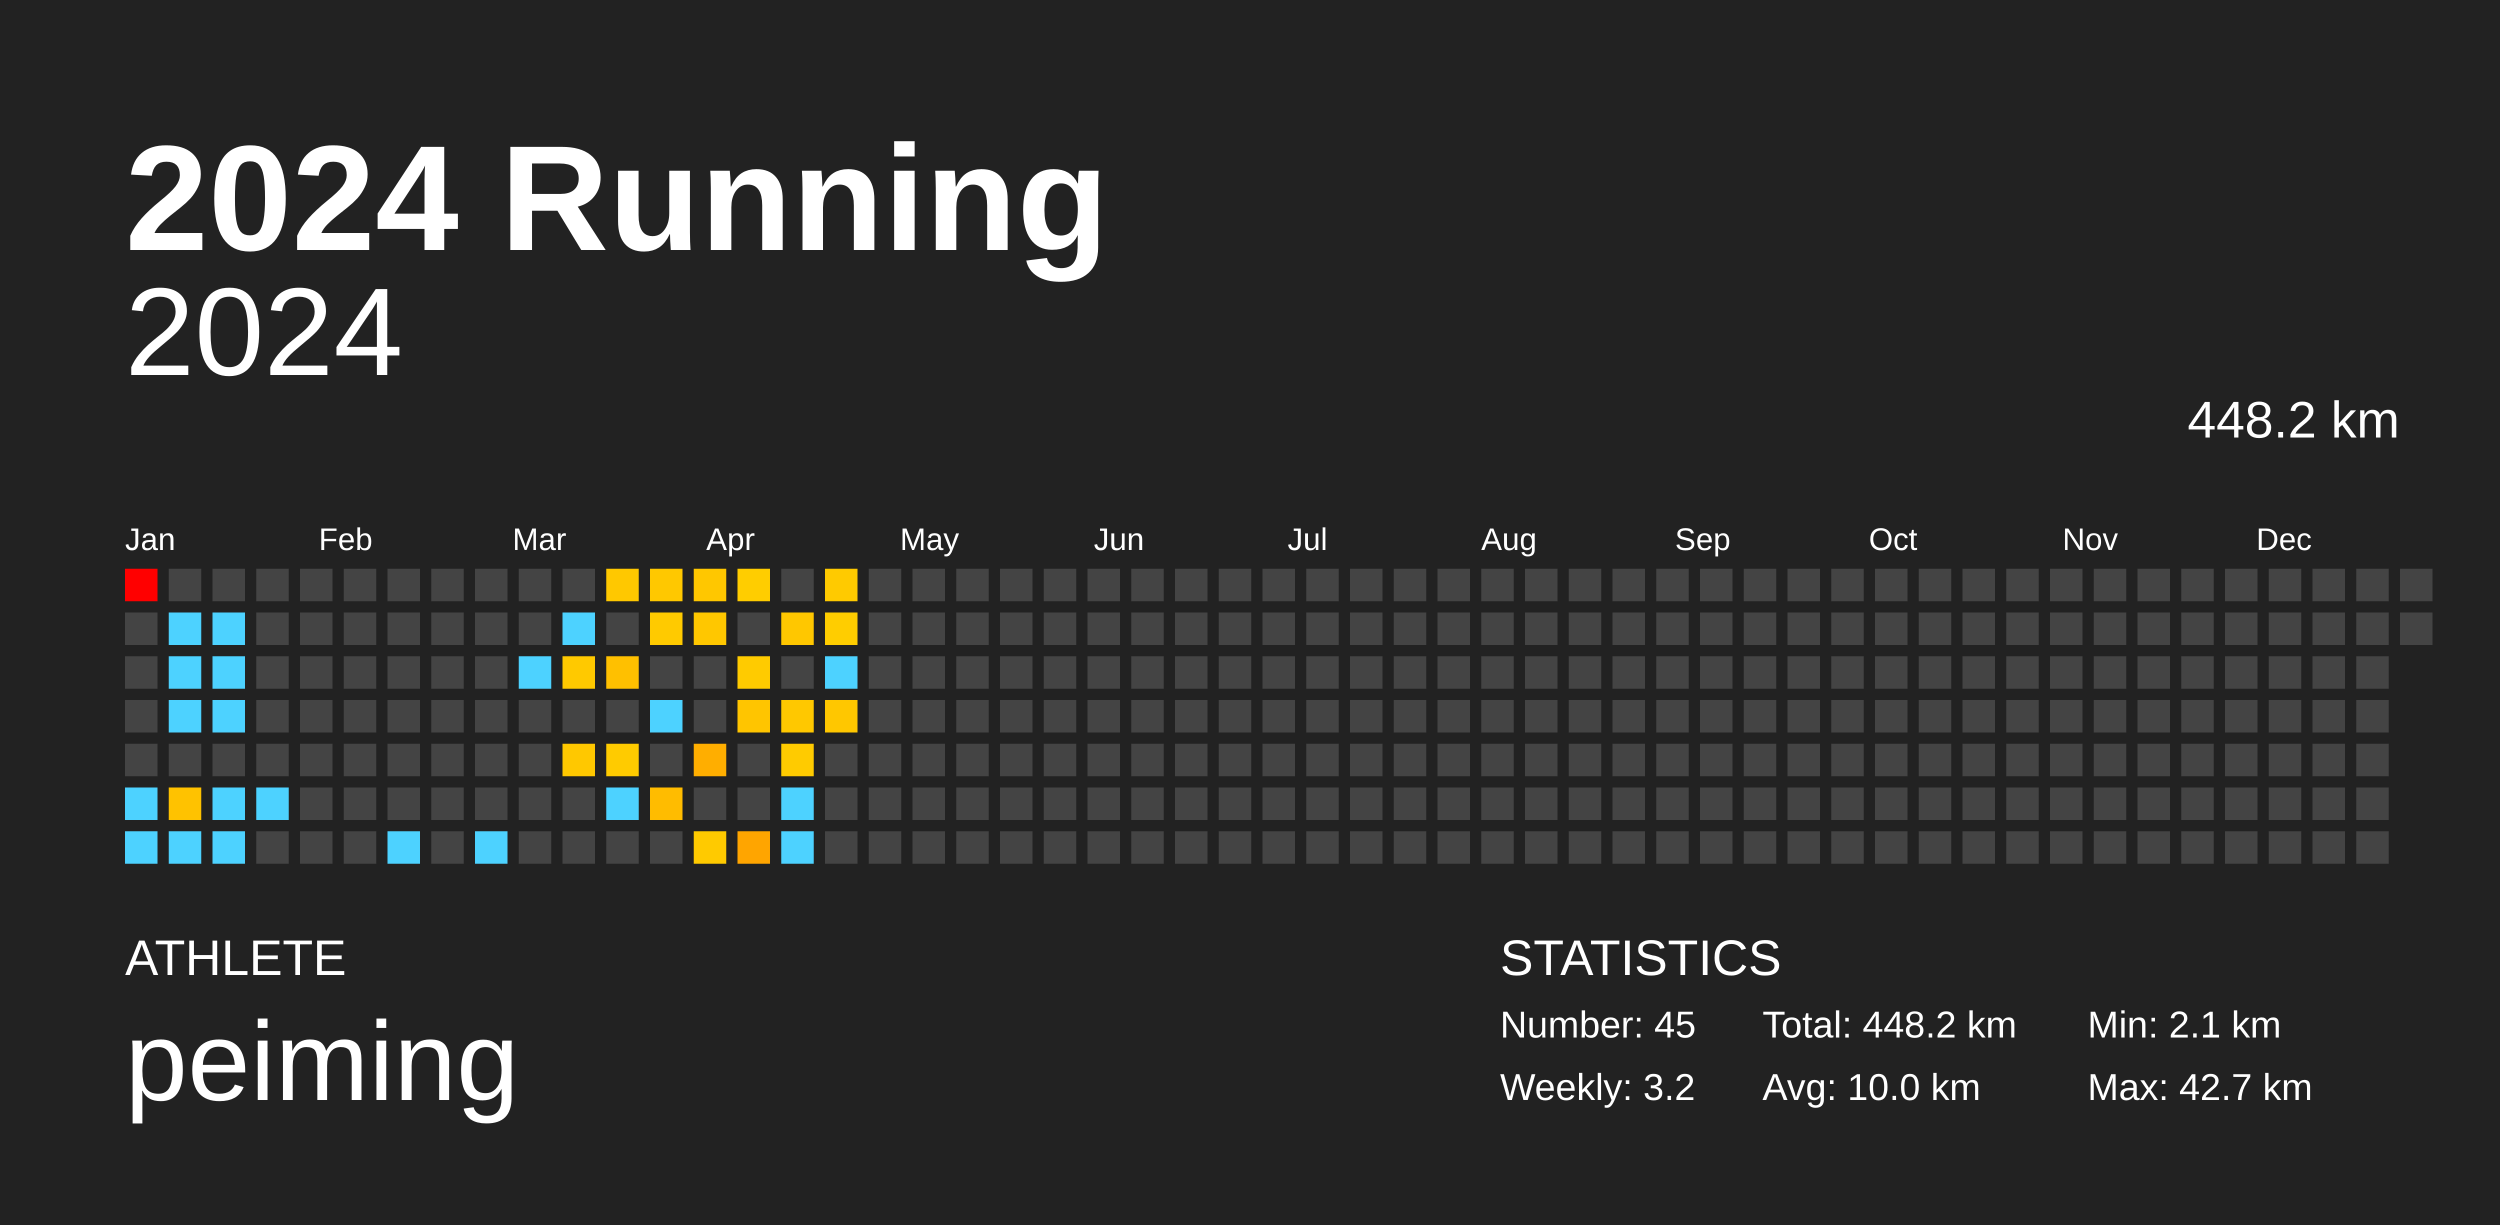
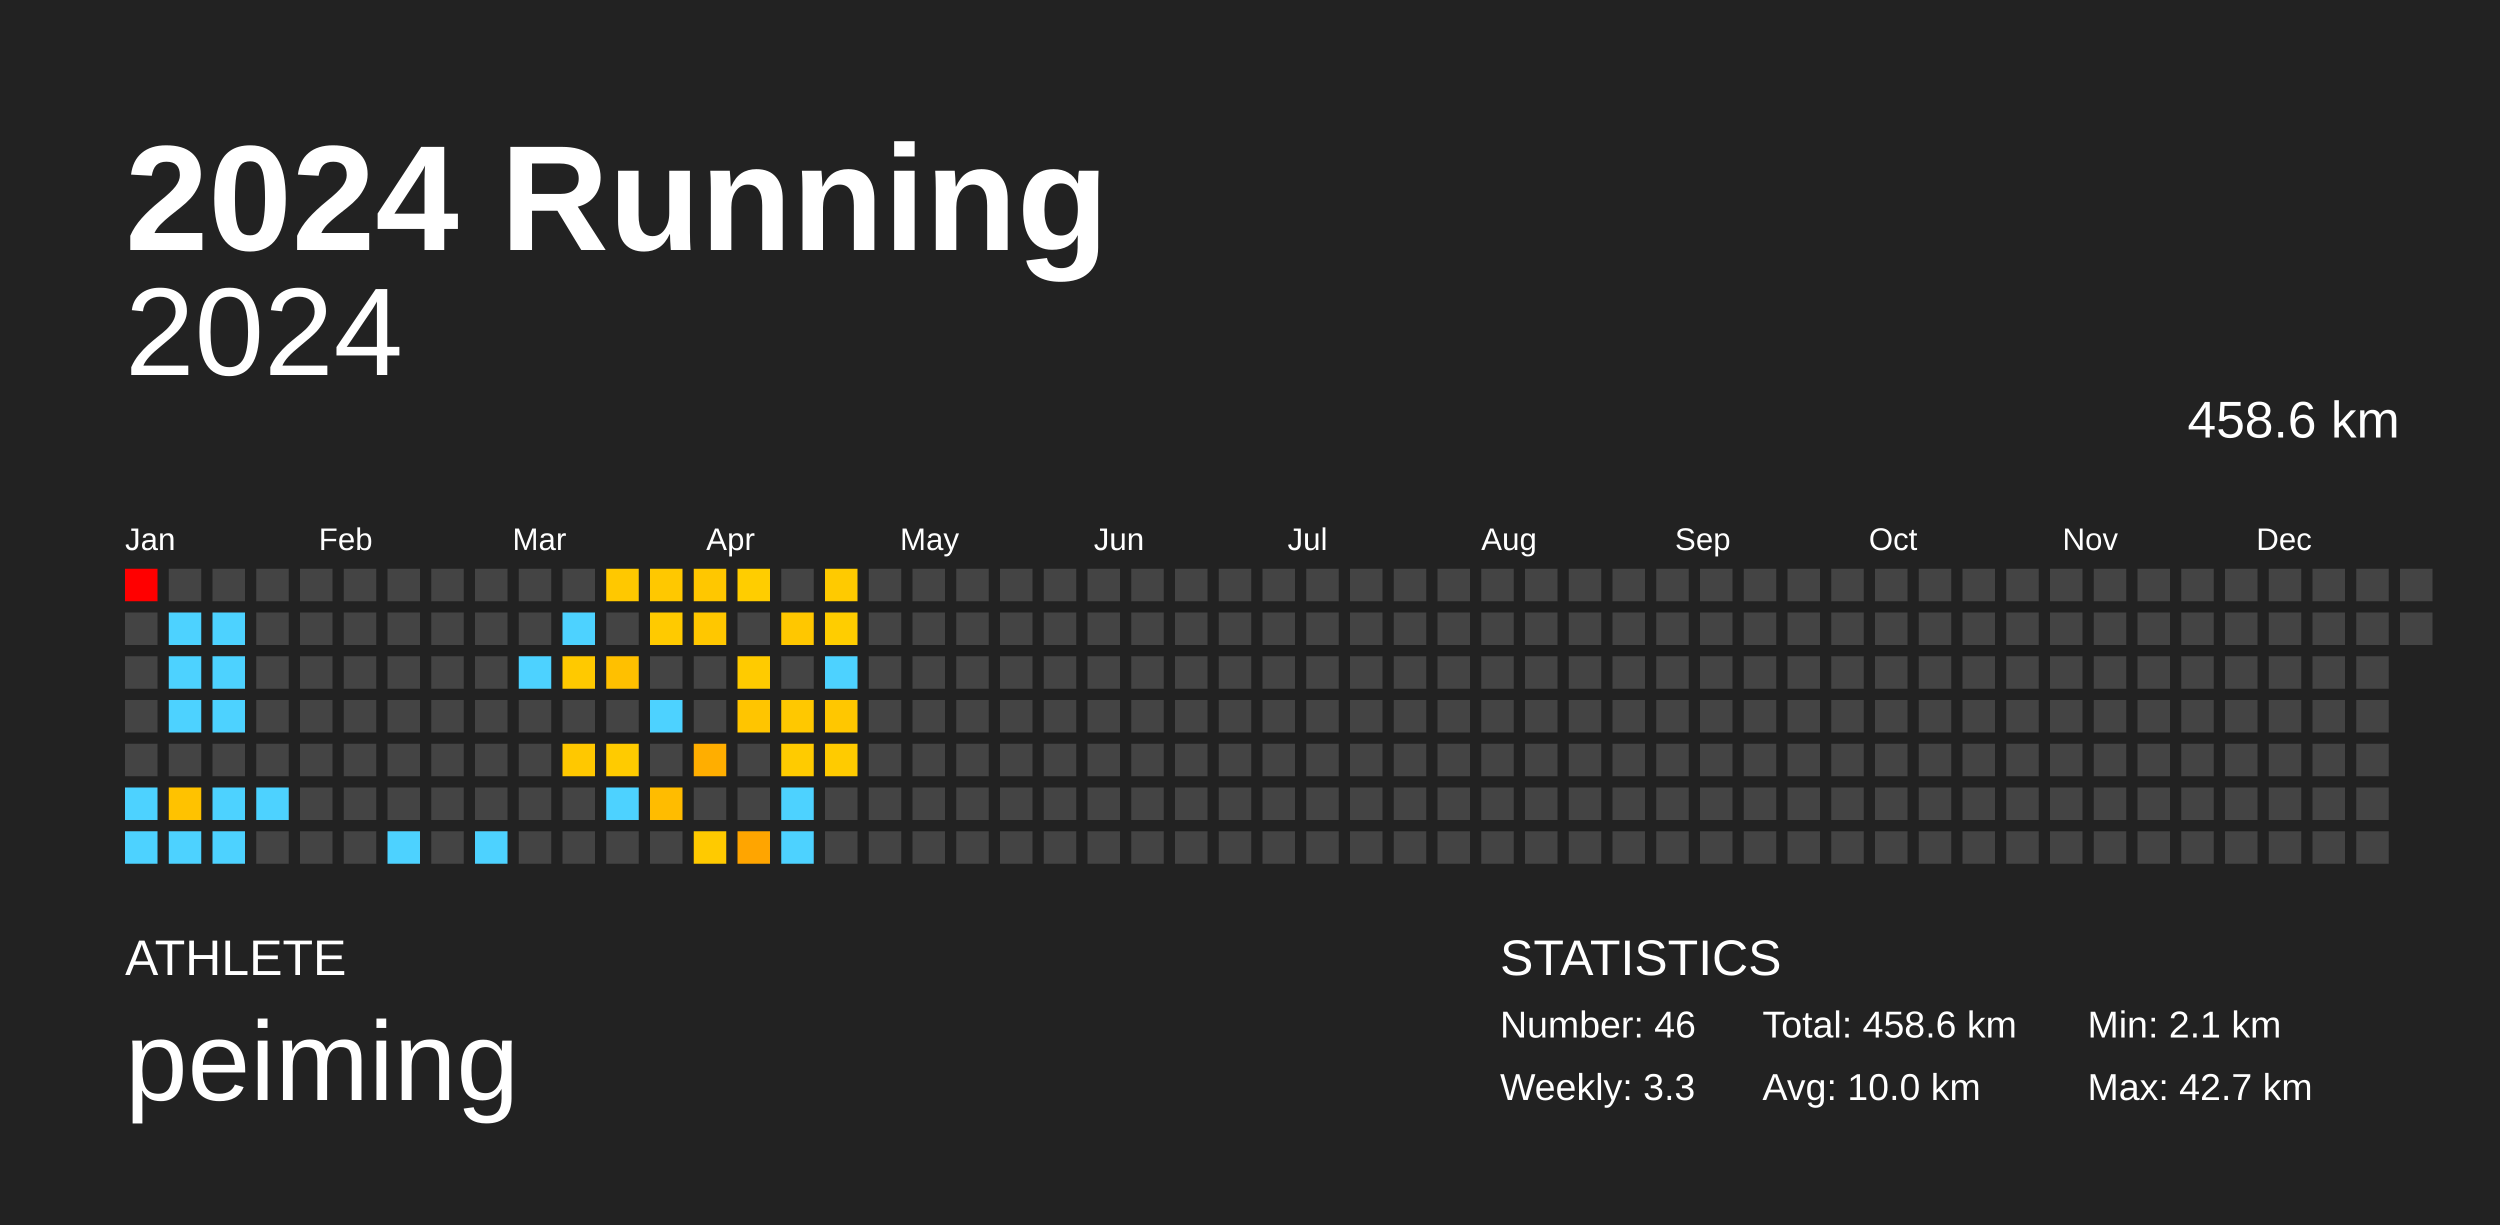
<svg xmlns="http://www.w3.org/2000/svg" baseProfile="full" height="98mm" version="1.1" viewBox="0,0,200,98" width="200mm">
  <defs />
  <rect fill="#222222" height="98" width="200" x="0" y="0" />
  <text fill="#FFFFFF" style="font-size:12px; font-family:Arial; font-weight:bold;" x="10" y="20">2024 Running</text>
  <text fill="#FFFFFF" style="font-size:4px; font-family:Arial" x="10" y="78">ATHLETE</text>
  <text fill="#FFFFFF" style="font-size:9px; font-family:Arial" x="10" y="88">peiming</text>
  <text fill="#FFFFFF" style="font-size:4px; font-family:Arial" x="120" y="78">STATISTICS</text>
-   <text fill="#FFFFFF" style="font-size:3px; font-family:Arial" x="120" y="83">Number: 45</text>
-   <text fill="#FFFFFF" style="font-size:3px; font-family:Arial" x="120" y="88">Weekly: 3.2</text>
-   <text fill="#FFFFFF" style="font-size:3px; font-family:Arial" x="141" y="83">Total: 448.2 km</text>
+   <text fill="#FFFFFF" style="font-size:3px; font-family:Arial" x="120" y="83">Number: 46</text>
+   <text fill="#FFFFFF" style="font-size:3px; font-family:Arial" x="120" y="88">Weekly: 3.3</text>
+   <text fill="#FFFFFF" style="font-size:3px; font-family:Arial" x="141" y="83">Total: 458.6 km</text>
  <text fill="#FFFFFF" style="font-size:3px; font-family:Arial" x="141" y="88">Avg: 10.0 km</text>
  <text fill="#FFFFFF" style="font-size:3px; font-family:Arial" x="167" y="83">Min: 2.1 km</text>
  <text fill="#FFFFFF" style="font-size:3px; font-family:Arial" x="167" y="88">Max: 42.7 km</text>
  <text alignment-baseline="hanging" fill="#FFFFFF" style="font-size:10.0px; font-family:Arial;" x="10" y="30">2024</text>
-   <text alignment-baseline="hanging" fill="#FFFFFF" style="font-size:4.125px; font-family:Arial;" x="175" y="35">448.2 km</text>
+   <text alignment-baseline="hanging" fill="#FFFFFF" style="font-size:4.125px; font-family:Arial;" x="175" y="35">458.6 km</text>
  <text fill="#FFFFFF" style="font-size:2.5px; font-family:Arial" x="10.0" y="44">Jan</text>
  <text fill="#FFFFFF" style="font-size:2.5px; font-family:Arial" x="25.5" y="44">Feb</text>
  <text fill="#FFFFFF" style="font-size:2.5px; font-family:Arial" x="41.0" y="44">Mar</text>
  <text fill="#FFFFFF" style="font-size:2.5px; font-family:Arial" x="56.5" y="44">Apr</text>
  <text fill="#FFFFFF" style="font-size:2.5px; font-family:Arial" x="72.0" y="44">May</text>
  <text fill="#FFFFFF" style="font-size:2.5px; font-family:Arial" x="87.5" y="44">Jun</text>
  <text fill="#FFFFFF" style="font-size:2.5px; font-family:Arial" x="103.0" y="44">Jul</text>
  <text fill="#FFFFFF" style="font-size:2.5px; font-family:Arial" x="118.5" y="44">Aug</text>
  <text fill="#FFFFFF" style="font-size:2.5px; font-family:Arial" x="134.0" y="44">Sep</text>
  <text fill="#FFFFFF" style="font-size:2.5px; font-family:Arial" x="149.5" y="44">Oct</text>
  <text fill="#FFFFFF" style="font-size:2.5px; font-family:Arial" x="165.0" y="44">Nov</text>
  <text fill="#FFFFFF" style="font-size:2.5px; font-family:Arial" x="180.5" y="44">Dec</text>
  <rect fill="red" height="2.6" width="2.6" x="10.0" y="45.5" />
  <rect fill="#444444" height="2.6" width="2.6" x="10.0" y="49.0" />
  <rect fill="#444444" height="2.6" width="2.6" x="10.0" y="52.5" />
  <rect fill="#444444" height="2.6" width="2.6" x="10.0" y="56.0" />
  <rect fill="#444444" height="2.6" width="2.6" x="10.0" y="59.5" />
  <rect fill="#4dd2ff" height="2.6" width="2.6" x="10.0" y="63.0" />
  <rect fill="#4dd2ff" height="2.6" width="2.6" x="10.0" y="66.5" />
  <rect fill="#444444" height="2.6" width="2.6" x="13.5" y="45.5" />
  <rect fill="#4dd2ff" height="2.6" width="2.6" x="13.5" y="49.0" />
  <rect fill="#4dd2ff" height="2.6" width="2.6" x="13.5" y="52.5" />
  <rect fill="#4dd2ff" height="2.6" width="2.6" x="13.5" y="56.0" />
  <rect fill="#444444" height="2.6" width="2.6" x="13.5" y="59.5" />
  <rect fill="#ffc200" height="2.6" width="2.6" x="13.5" y="63.0" />
  <rect fill="#4dd2ff" height="2.6" width="2.6" x="13.5" y="66.5" />
  <rect fill="#444444" height="2.6" width="2.6" x="17.0" y="45.5" />
  <rect fill="#4dd2ff" height="2.6" width="2.6" x="17.0" y="49.0" />
  <rect fill="#4dd2ff" height="2.6" width="2.6" x="17.0" y="52.5" />
  <rect fill="#4dd2ff" height="2.6" width="2.6" x="17.0" y="56.0" />
  <rect fill="#444444" height="2.6" width="2.6" x="17.0" y="59.5" />
  <rect fill="#4dd2ff" height="2.6" width="2.6" x="17.0" y="63.0" />
  <rect fill="#4dd2ff" height="2.6" width="2.6" x="17.0" y="66.5" />
  <rect fill="#444444" height="2.6" width="2.6" x="20.5" y="45.5" />
  <rect fill="#444444" height="2.6" width="2.6" x="20.5" y="49.0" />
  <rect fill="#444444" height="2.6" width="2.6" x="20.5" y="52.5" />
  <rect fill="#444444" height="2.6" width="2.6" x="20.5" y="56.0" />
  <rect fill="#444444" height="2.6" width="2.6" x="20.5" y="59.5" />
  <rect fill="#4dd2ff" height="2.6" width="2.6" x="20.5" y="63.0" />
  <rect fill="#444444" height="2.6" width="2.6" x="20.5" y="66.5" />
  <rect fill="#444444" height="2.6" width="2.6" x="24.0" y="45.5" />
  <rect fill="#444444" height="2.6" width="2.6" x="24.0" y="49.0" />
  <rect fill="#444444" height="2.6" width="2.6" x="24.0" y="52.5" />
  <rect fill="#444444" height="2.6" width="2.6" x="24.0" y="56.0" />
  <rect fill="#444444" height="2.6" width="2.6" x="24.0" y="59.5" />
  <rect fill="#444444" height="2.6" width="2.6" x="24.0" y="63.0" />
  <rect fill="#444444" height="2.6" width="2.6" x="24.0" y="66.5" />
  <rect fill="#444444" height="2.6" width="2.6" x="27.5" y="45.5" />
  <rect fill="#444444" height="2.6" width="2.6" x="27.5" y="49.0" />
  <rect fill="#444444" height="2.6" width="2.6" x="27.5" y="52.5" />
  <rect fill="#444444" height="2.6" width="2.6" x="27.5" y="56.0" />
  <rect fill="#444444" height="2.6" width="2.6" x="27.5" y="59.5" />
  <rect fill="#444444" height="2.6" width="2.6" x="27.5" y="63.0" />
  <rect fill="#444444" height="2.6" width="2.6" x="27.5" y="66.5" />
  <rect fill="#444444" height="2.6" width="2.6" x="31.0" y="45.5" />
  <rect fill="#444444" height="2.6" width="2.6" x="31.0" y="49.0" />
  <rect fill="#444444" height="2.6" width="2.6" x="31.0" y="52.5" />
  <rect fill="#444444" height="2.6" width="2.6" x="31.0" y="56.0" />
  <rect fill="#444444" height="2.6" width="2.6" x="31.0" y="59.5" />
  <rect fill="#444444" height="2.6" width="2.6" x="31.0" y="63.0" />
  <rect fill="#4dd2ff" height="2.6" width="2.6" x="31.0" y="66.5" />
  <rect fill="#444444" height="2.6" width="2.6" x="34.5" y="45.5" />
  <rect fill="#444444" height="2.6" width="2.6" x="34.5" y="49.0" />
  <rect fill="#444444" height="2.6" width="2.6" x="34.5" y="52.5" />
  <rect fill="#444444" height="2.6" width="2.6" x="34.5" y="56.0" />
  <rect fill="#444444" height="2.6" width="2.6" x="34.5" y="59.5" />
  <rect fill="#444444" height="2.6" width="2.6" x="34.5" y="63.0" />
  <rect fill="#444444" height="2.6" width="2.6" x="34.5" y="66.5" />
  <rect fill="#444444" height="2.6" width="2.6" x="38.0" y="45.5" />
  <rect fill="#444444" height="2.6" width="2.6" x="38.0" y="49.0" />
  <rect fill="#444444" height="2.6" width="2.6" x="38.0" y="52.5" />
  <rect fill="#444444" height="2.6" width="2.6" x="38.0" y="56.0" />
  <rect fill="#444444" height="2.6" width="2.6" x="38.0" y="59.5" />
  <rect fill="#444444" height="2.6" width="2.6" x="38.0" y="63.0" />
  <rect fill="#4dd2ff" height="2.6" width="2.6" x="38.0" y="66.5" />
  <rect fill="#444444" height="2.6" width="2.6" x="41.5" y="45.5" />
  <rect fill="#444444" height="2.6" width="2.6" x="41.5" y="49.0" />
  <rect fill="#4dd2ff" height="2.6" width="2.6" x="41.5" y="52.5" />
  <rect fill="#444444" height="2.6" width="2.6" x="41.5" y="56.0" />
  <rect fill="#444444" height="2.6" width="2.6" x="41.5" y="59.5" />
  <rect fill="#444444" height="2.6" width="2.6" x="41.5" y="63.0" />
  <rect fill="#444444" height="2.6" width="2.6" x="41.5" y="66.5" />
  <rect fill="#444444" height="2.6" width="2.6" x="45.0" y="45.5" />
  <rect fill="#4dd2ff" height="2.6" width="2.6" x="45.0" y="49.0" />
  <rect fill="#ffc900" height="2.6" width="2.6" x="45.0" y="52.5" />
  <rect fill="#444444" height="2.6" width="2.6" x="45.0" y="56.0" />
  <rect fill="#ffc800" height="2.6" width="2.6" x="45.0" y="59.5" />
  <rect fill="#444444" height="2.6" width="2.6" x="45.0" y="63.0" />
  <rect fill="#444444" height="2.6" width="2.6" x="45.0" y="66.5" />
  <rect fill="#ffc800" height="2.6" width="2.6" x="48.5" y="45.5" />
  <rect fill="#444444" height="2.6" width="2.6" x="48.5" y="49.0" />
  <rect fill="#ffc000" height="2.6" width="2.6" x="48.5" y="52.5" />
  <rect fill="#444444" height="2.6" width="2.6" x="48.5" y="56.0" />
  <rect fill="#ffcb00" height="2.6" width="2.6" x="48.5" y="59.5" />
  <rect fill="#4dd2ff" height="2.6" width="2.6" x="48.5" y="63.0" />
  <rect fill="#444444" height="2.6" width="2.6" x="48.5" y="66.5" />
  <rect fill="#ffc800" height="2.6" width="2.6" x="52.0" y="45.5" />
  <rect fill="#ffca00" height="2.6" width="2.6" x="52.0" y="49.0" />
  <rect fill="#444444" height="2.6" width="2.6" x="52.0" y="52.5" />
  <rect fill="#4dd2ff" height="2.6" width="2.6" x="52.0" y="56.0" />
  <rect fill="#444444" height="2.6" width="2.6" x="52.0" y="59.5" />
  <rect fill="#ffbc00" height="2.6" width="2.6" x="52.0" y="63.0" />
  <rect fill="#444444" height="2.6" width="2.6" x="52.0" y="66.5" />
  <rect fill="#ffc700" height="2.6" width="2.6" x="55.5" y="45.5" />
  <rect fill="#ffc700" height="2.6" width="2.6" x="55.5" y="49.0" />
  <rect fill="#444444" height="2.6" width="2.6" x="55.5" y="52.5" />
  <rect fill="#444444" height="2.6" width="2.6" x="55.5" y="56.0" />
  <rect fill="#ffae00" height="2.6" width="2.6" x="55.5" y="59.5" />
  <rect fill="#444444" height="2.6" width="2.6" x="55.5" y="63.0" />
  <rect fill="#ffca00" height="2.6" width="2.6" x="55.5" y="66.5" />
  <rect fill="#ffcd00" height="2.6" width="2.6" x="59.0" y="45.5" />
  <rect fill="#444444" height="2.6" width="2.6" x="59.0" y="49.0" />
  <rect fill="#ffcb00" height="2.6" width="2.6" x="59.0" y="52.5" />
  <rect fill="#ffc500" height="2.6" width="2.6" x="59.0" y="56.0" />
  <rect fill="#444444" height="2.6" width="2.6" x="59.0" y="59.5" />
  <rect fill="#444444" height="2.6" width="2.6" x="59.0" y="63.0" />
  <rect fill="#ffa500" height="2.6" width="2.6" x="59.0" y="66.5" />
  <rect fill="#444444" height="2.6" width="2.6" x="62.5" y="45.5" />
  <rect fill="#ffc700" height="2.6" width="2.6" x="62.5" y="49.0" />
  <rect fill="#444444" height="2.6" width="2.6" x="62.5" y="52.5" />
  <rect fill="#ffc800" height="2.6" width="2.6" x="62.5" y="56.0" />
  <rect fill="#ffcb00" height="2.6" width="2.6" x="62.5" y="59.5" />
  <rect fill="#4dd2ff" height="2.6" width="2.6" x="62.5" y="63.0" />
  <rect fill="#4dd2ff" height="2.6" width="2.6" x="62.5" y="66.5" />
  <rect fill="#ffca00" height="2.6" width="2.6" x="66.0" y="45.5" />
  <rect fill="#ffcd00" height="2.6" width="2.6" x="66.0" y="49.0" />
  <rect fill="#4dd2ff" height="2.6" width="2.6" x="66.0" y="52.5" />
  <rect fill="#ffc700" height="2.6" width="2.6" x="66.0" y="56.0" />
-   <rect fill="#444444" height="2.6" width="2.6" x="66.0" y="59.5" />
+   <rect fill="#ffcb00" height="2.6" width="2.6" x="66.0" y="59.5" />
  <rect fill="#444444" height="2.6" width="2.6" x="66.0" y="63.0" />
  <rect fill="#444444" height="2.6" width="2.6" x="66.0" y="66.5" />
  <rect fill="#444444" height="2.6" width="2.6" x="69.5" y="45.5" />
  <rect fill="#444444" height="2.6" width="2.6" x="69.5" y="49.0" />
  <rect fill="#444444" height="2.6" width="2.6" x="69.5" y="52.5" />
  <rect fill="#444444" height="2.6" width="2.6" x="69.5" y="56.0" />
  <rect fill="#444444" height="2.6" width="2.6" x="69.5" y="59.5" />
  <rect fill="#444444" height="2.6" width="2.6" x="69.5" y="63.0" />
  <rect fill="#444444" height="2.6" width="2.6" x="69.5" y="66.5" />
  <rect fill="#444444" height="2.6" width="2.6" x="73.0" y="45.5" />
  <rect fill="#444444" height="2.6" width="2.6" x="73.0" y="49.0" />
  <rect fill="#444444" height="2.6" width="2.6" x="73.0" y="52.5" />
  <rect fill="#444444" height="2.6" width="2.6" x="73.0" y="56.0" />
  <rect fill="#444444" height="2.6" width="2.6" x="73.0" y="59.5" />
  <rect fill="#444444" height="2.6" width="2.6" x="73.0" y="63.0" />
  <rect fill="#444444" height="2.6" width="2.6" x="73.0" y="66.5" />
  <rect fill="#444444" height="2.6" width="2.6" x="76.5" y="45.5" />
  <rect fill="#444444" height="2.6" width="2.6" x="76.5" y="49.0" />
  <rect fill="#444444" height="2.6" width="2.6" x="76.5" y="52.5" />
  <rect fill="#444444" height="2.6" width="2.6" x="76.5" y="56.0" />
  <rect fill="#444444" height="2.6" width="2.6" x="76.5" y="59.5" />
  <rect fill="#444444" height="2.6" width="2.6" x="76.5" y="63.0" />
  <rect fill="#444444" height="2.6" width="2.6" x="76.5" y="66.5" />
  <rect fill="#444444" height="2.6" width="2.6" x="80.0" y="45.5" />
  <rect fill="#444444" height="2.6" width="2.6" x="80.0" y="49.0" />
  <rect fill="#444444" height="2.6" width="2.6" x="80.0" y="52.5" />
  <rect fill="#444444" height="2.6" width="2.6" x="80.0" y="56.0" />
  <rect fill="#444444" height="2.6" width="2.6" x="80.0" y="59.5" />
  <rect fill="#444444" height="2.6" width="2.6" x="80.0" y="63.0" />
  <rect fill="#444444" height="2.6" width="2.6" x="80.0" y="66.5" />
  <rect fill="#444444" height="2.6" width="2.6" x="83.5" y="45.5" />
  <rect fill="#444444" height="2.6" width="2.6" x="83.5" y="49.0" />
  <rect fill="#444444" height="2.6" width="2.6" x="83.5" y="52.5" />
  <rect fill="#444444" height="2.6" width="2.6" x="83.5" y="56.0" />
  <rect fill="#444444" height="2.6" width="2.6" x="83.5" y="59.5" />
  <rect fill="#444444" height="2.6" width="2.6" x="83.5" y="63.0" />
  <rect fill="#444444" height="2.6" width="2.6" x="83.5" y="66.5" />
  <rect fill="#444444" height="2.6" width="2.6" x="87.0" y="45.5" />
  <rect fill="#444444" height="2.6" width="2.6" x="87.0" y="49.0" />
  <rect fill="#444444" height="2.6" width="2.6" x="87.0" y="52.5" />
  <rect fill="#444444" height="2.6" width="2.6" x="87.0" y="56.0" />
  <rect fill="#444444" height="2.6" width="2.6" x="87.0" y="59.5" />
  <rect fill="#444444" height="2.6" width="2.6" x="87.0" y="63.0" />
  <rect fill="#444444" height="2.6" width="2.6" x="87.0" y="66.5" />
  <rect fill="#444444" height="2.6" width="2.6" x="90.5" y="45.5" />
  <rect fill="#444444" height="2.6" width="2.6" x="90.5" y="49.0" />
  <rect fill="#444444" height="2.6" width="2.6" x="90.5" y="52.5" />
  <rect fill="#444444" height="2.6" width="2.6" x="90.5" y="56.0" />
  <rect fill="#444444" height="2.6" width="2.6" x="90.5" y="59.5" />
  <rect fill="#444444" height="2.6" width="2.6" x="90.5" y="63.0" />
  <rect fill="#444444" height="2.6" width="2.6" x="90.5" y="66.5" />
  <rect fill="#444444" height="2.6" width="2.6" x="94.0" y="45.5" />
  <rect fill="#444444" height="2.6" width="2.6" x="94.0" y="49.0" />
  <rect fill="#444444" height="2.6" width="2.6" x="94.0" y="52.5" />
  <rect fill="#444444" height="2.6" width="2.6" x="94.0" y="56.0" />
  <rect fill="#444444" height="2.6" width="2.6" x="94.0" y="59.5" />
  <rect fill="#444444" height="2.6" width="2.6" x="94.0" y="63.0" />
  <rect fill="#444444" height="2.6" width="2.6" x="94.0" y="66.5" />
  <rect fill="#444444" height="2.6" width="2.6" x="97.5" y="45.5" />
  <rect fill="#444444" height="2.6" width="2.6" x="97.5" y="49.0" />
  <rect fill="#444444" height="2.6" width="2.6" x="97.5" y="52.5" />
  <rect fill="#444444" height="2.6" width="2.6" x="97.5" y="56.0" />
  <rect fill="#444444" height="2.6" width="2.6" x="97.5" y="59.5" />
  <rect fill="#444444" height="2.6" width="2.6" x="97.5" y="63.0" />
  <rect fill="#444444" height="2.6" width="2.6" x="97.5" y="66.5" />
  <rect fill="#444444" height="2.6" width="2.6" x="101.0" y="45.5" />
  <rect fill="#444444" height="2.6" width="2.6" x="101.0" y="49.0" />
  <rect fill="#444444" height="2.6" width="2.6" x="101.0" y="52.5" />
  <rect fill="#444444" height="2.6" width="2.6" x="101.0" y="56.0" />
  <rect fill="#444444" height="2.6" width="2.6" x="101.0" y="59.5" />
  <rect fill="#444444" height="2.6" width="2.6" x="101.0" y="63.0" />
  <rect fill="#444444" height="2.6" width="2.6" x="101.0" y="66.5" />
  <rect fill="#444444" height="2.6" width="2.6" x="104.5" y="45.5" />
  <rect fill="#444444" height="2.6" width="2.6" x="104.5" y="49.0" />
  <rect fill="#444444" height="2.6" width="2.6" x="104.5" y="52.5" />
  <rect fill="#444444" height="2.6" width="2.6" x="104.5" y="56.0" />
  <rect fill="#444444" height="2.6" width="2.6" x="104.5" y="59.5" />
  <rect fill="#444444" height="2.6" width="2.6" x="104.5" y="63.0" />
  <rect fill="#444444" height="2.6" width="2.6" x="104.5" y="66.5" />
  <rect fill="#444444" height="2.6" width="2.6" x="108.0" y="45.5" />
  <rect fill="#444444" height="2.6" width="2.6" x="108.0" y="49.0" />
  <rect fill="#444444" height="2.6" width="2.6" x="108.0" y="52.5" />
  <rect fill="#444444" height="2.6" width="2.6" x="108.0" y="56.0" />
  <rect fill="#444444" height="2.6" width="2.6" x="108.0" y="59.5" />
  <rect fill="#444444" height="2.6" width="2.6" x="108.0" y="63.0" />
  <rect fill="#444444" height="2.6" width="2.6" x="108.0" y="66.5" />
  <rect fill="#444444" height="2.6" width="2.6" x="111.5" y="45.5" />
  <rect fill="#444444" height="2.6" width="2.6" x="111.5" y="49.0" />
  <rect fill="#444444" height="2.6" width="2.6" x="111.5" y="52.5" />
  <rect fill="#444444" height="2.6" width="2.6" x="111.5" y="56.0" />
  <rect fill="#444444" height="2.6" width="2.6" x="111.5" y="59.5" />
  <rect fill="#444444" height="2.6" width="2.6" x="111.5" y="63.0" />
  <rect fill="#444444" height="2.6" width="2.6" x="111.5" y="66.5" />
  <rect fill="#444444" height="2.6" width="2.6" x="115.0" y="45.5" />
  <rect fill="#444444" height="2.6" width="2.6" x="115.0" y="49.0" />
  <rect fill="#444444" height="2.6" width="2.6" x="115.0" y="52.5" />
  <rect fill="#444444" height="2.6" width="2.6" x="115.0" y="56.0" />
  <rect fill="#444444" height="2.6" width="2.6" x="115.0" y="59.5" />
  <rect fill="#444444" height="2.6" width="2.6" x="115.0" y="63.0" />
  <rect fill="#444444" height="2.6" width="2.6" x="115.0" y="66.5" />
  <rect fill="#444444" height="2.6" width="2.6" x="118.5" y="45.5" />
  <rect fill="#444444" height="2.6" width="2.6" x="118.5" y="49.0" />
  <rect fill="#444444" height="2.6" width="2.6" x="118.5" y="52.5" />
  <rect fill="#444444" height="2.6" width="2.6" x="118.5" y="56.0" />
  <rect fill="#444444" height="2.6" width="2.6" x="118.5" y="59.5" />
  <rect fill="#444444" height="2.6" width="2.6" x="118.5" y="63.0" />
  <rect fill="#444444" height="2.6" width="2.6" x="118.5" y="66.5" />
  <rect fill="#444444" height="2.6" width="2.6" x="122.0" y="45.5" />
  <rect fill="#444444" height="2.6" width="2.6" x="122.0" y="49.0" />
  <rect fill="#444444" height="2.6" width="2.6" x="122.0" y="52.5" />
  <rect fill="#444444" height="2.6" width="2.6" x="122.0" y="56.0" />
  <rect fill="#444444" height="2.6" width="2.6" x="122.0" y="59.5" />
  <rect fill="#444444" height="2.6" width="2.6" x="122.0" y="63.0" />
  <rect fill="#444444" height="2.6" width="2.6" x="122.0" y="66.5" />
  <rect fill="#444444" height="2.6" width="2.6" x="125.5" y="45.5" />
  <rect fill="#444444" height="2.6" width="2.6" x="125.5" y="49.0" />
  <rect fill="#444444" height="2.6" width="2.6" x="125.5" y="52.5" />
  <rect fill="#444444" height="2.6" width="2.6" x="125.5" y="56.0" />
  <rect fill="#444444" height="2.6" width="2.6" x="125.5" y="59.5" />
  <rect fill="#444444" height="2.6" width="2.6" x="125.5" y="63.0" />
  <rect fill="#444444" height="2.6" width="2.6" x="125.5" y="66.5" />
  <rect fill="#444444" height="2.6" width="2.6" x="129.0" y="45.5" />
  <rect fill="#444444" height="2.6" width="2.6" x="129.0" y="49.0" />
  <rect fill="#444444" height="2.6" width="2.6" x="129.0" y="52.5" />
  <rect fill="#444444" height="2.6" width="2.6" x="129.0" y="56.0" />
  <rect fill="#444444" height="2.6" width="2.6" x="129.0" y="59.5" />
  <rect fill="#444444" height="2.6" width="2.6" x="129.0" y="63.0" />
  <rect fill="#444444" height="2.6" width="2.6" x="129.0" y="66.5" />
  <rect fill="#444444" height="2.6" width="2.6" x="132.5" y="45.5" />
  <rect fill="#444444" height="2.6" width="2.6" x="132.5" y="49.0" />
  <rect fill="#444444" height="2.6" width="2.6" x="132.5" y="52.5" />
  <rect fill="#444444" height="2.6" width="2.6" x="132.5" y="56.0" />
  <rect fill="#444444" height="2.6" width="2.6" x="132.5" y="59.5" />
  <rect fill="#444444" height="2.6" width="2.6" x="132.5" y="63.0" />
  <rect fill="#444444" height="2.6" width="2.6" x="132.5" y="66.5" />
  <rect fill="#444444" height="2.6" width="2.6" x="136.0" y="45.5" />
  <rect fill="#444444" height="2.6" width="2.6" x="136.0" y="49.0" />
  <rect fill="#444444" height="2.6" width="2.6" x="136.0" y="52.5" />
  <rect fill="#444444" height="2.6" width="2.6" x="136.0" y="56.0" />
  <rect fill="#444444" height="2.6" width="2.6" x="136.0" y="59.5" />
  <rect fill="#444444" height="2.6" width="2.6" x="136.0" y="63.0" />
  <rect fill="#444444" height="2.6" width="2.6" x="136.0" y="66.5" />
  <rect fill="#444444" height="2.6" width="2.6" x="139.5" y="45.5" />
  <rect fill="#444444" height="2.6" width="2.6" x="139.5" y="49.0" />
  <rect fill="#444444" height="2.6" width="2.6" x="139.5" y="52.5" />
  <rect fill="#444444" height="2.6" width="2.6" x="139.5" y="56.0" />
  <rect fill="#444444" height="2.6" width="2.6" x="139.5" y="59.5" />
  <rect fill="#444444" height="2.6" width="2.6" x="139.5" y="63.0" />
  <rect fill="#444444" height="2.6" width="2.6" x="139.5" y="66.5" />
  <rect fill="#444444" height="2.6" width="2.6" x="143.0" y="45.5" />
  <rect fill="#444444" height="2.6" width="2.6" x="143.0" y="49.0" />
  <rect fill="#444444" height="2.6" width="2.6" x="143.0" y="52.5" />
  <rect fill="#444444" height="2.6" width="2.6" x="143.0" y="56.0" />
  <rect fill="#444444" height="2.6" width="2.6" x="143.0" y="59.5" />
  <rect fill="#444444" height="2.6" width="2.6" x="143.0" y="63.0" />
  <rect fill="#444444" height="2.6" width="2.6" x="143.0" y="66.5" />
  <rect fill="#444444" height="2.6" width="2.6" x="146.5" y="45.5" />
  <rect fill="#444444" height="2.6" width="2.6" x="146.5" y="49.0" />
  <rect fill="#444444" height="2.6" width="2.6" x="146.5" y="52.5" />
  <rect fill="#444444" height="2.6" width="2.6" x="146.5" y="56.0" />
  <rect fill="#444444" height="2.6" width="2.6" x="146.5" y="59.5" />
  <rect fill="#444444" height="2.6" width="2.6" x="146.5" y="63.0" />
  <rect fill="#444444" height="2.6" width="2.6" x="146.5" y="66.5" />
  <rect fill="#444444" height="2.6" width="2.6" x="150.0" y="45.5" />
  <rect fill="#444444" height="2.6" width="2.6" x="150.0" y="49.0" />
  <rect fill="#444444" height="2.6" width="2.6" x="150.0" y="52.5" />
  <rect fill="#444444" height="2.6" width="2.6" x="150.0" y="56.0" />
  <rect fill="#444444" height="2.6" width="2.6" x="150.0" y="59.5" />
  <rect fill="#444444" height="2.6" width="2.6" x="150.0" y="63.0" />
  <rect fill="#444444" height="2.6" width="2.6" x="150.0" y="66.5" />
  <rect fill="#444444" height="2.6" width="2.6" x="153.5" y="45.5" />
  <rect fill="#444444" height="2.6" width="2.6" x="153.5" y="49.0" />
  <rect fill="#444444" height="2.6" width="2.6" x="153.5" y="52.5" />
  <rect fill="#444444" height="2.6" width="2.6" x="153.5" y="56.0" />
  <rect fill="#444444" height="2.6" width="2.6" x="153.5" y="59.5" />
  <rect fill="#444444" height="2.6" width="2.6" x="153.5" y="63.0" />
  <rect fill="#444444" height="2.6" width="2.6" x="153.5" y="66.5" />
  <rect fill="#444444" height="2.6" width="2.6" x="157.0" y="45.5" />
  <rect fill="#444444" height="2.6" width="2.6" x="157.0" y="49.0" />
  <rect fill="#444444" height="2.6" width="2.6" x="157.0" y="52.5" />
  <rect fill="#444444" height="2.6" width="2.6" x="157.0" y="56.0" />
  <rect fill="#444444" height="2.6" width="2.6" x="157.0" y="59.5" />
  <rect fill="#444444" height="2.6" width="2.6" x="157.0" y="63.0" />
  <rect fill="#444444" height="2.6" width="2.6" x="157.0" y="66.5" />
  <rect fill="#444444" height="2.6" width="2.6" x="160.5" y="45.5" />
  <rect fill="#444444" height="2.6" width="2.6" x="160.5" y="49.0" />
  <rect fill="#444444" height="2.6" width="2.6" x="160.5" y="52.5" />
  <rect fill="#444444" height="2.6" width="2.6" x="160.5" y="56.0" />
  <rect fill="#444444" height="2.6" width="2.6" x="160.5" y="59.5" />
  <rect fill="#444444" height="2.6" width="2.6" x="160.5" y="63.0" />
  <rect fill="#444444" height="2.6" width="2.6" x="160.5" y="66.5" />
  <rect fill="#444444" height="2.6" width="2.6" x="164.0" y="45.5" />
  <rect fill="#444444" height="2.6" width="2.6" x="164.0" y="49.0" />
  <rect fill="#444444" height="2.6" width="2.6" x="164.0" y="52.5" />
  <rect fill="#444444" height="2.6" width="2.6" x="164.0" y="56.0" />
  <rect fill="#444444" height="2.6" width="2.6" x="164.0" y="59.5" />
  <rect fill="#444444" height="2.6" width="2.6" x="164.0" y="63.0" />
  <rect fill="#444444" height="2.6" width="2.6" x="164.0" y="66.5" />
  <rect fill="#444444" height="2.6" width="2.6" x="167.5" y="45.5" />
  <rect fill="#444444" height="2.6" width="2.6" x="167.5" y="49.0" />
  <rect fill="#444444" height="2.6" width="2.6" x="167.5" y="52.5" />
  <rect fill="#444444" height="2.6" width="2.6" x="167.5" y="56.0" />
  <rect fill="#444444" height="2.6" width="2.6" x="167.5" y="59.5" />
  <rect fill="#444444" height="2.6" width="2.6" x="167.5" y="63.0" />
  <rect fill="#444444" height="2.6" width="2.6" x="167.5" y="66.5" />
  <rect fill="#444444" height="2.6" width="2.6" x="171.0" y="45.5" />
  <rect fill="#444444" height="2.6" width="2.6" x="171.0" y="49.0" />
  <rect fill="#444444" height="2.6" width="2.6" x="171.0" y="52.5" />
  <rect fill="#444444" height="2.6" width="2.6" x="171.0" y="56.0" />
  <rect fill="#444444" height="2.6" width="2.6" x="171.0" y="59.5" />
  <rect fill="#444444" height="2.6" width="2.6" x="171.0" y="63.0" />
  <rect fill="#444444" height="2.6" width="2.6" x="171.0" y="66.5" />
  <rect fill="#444444" height="2.6" width="2.6" x="174.5" y="45.5" />
  <rect fill="#444444" height="2.6" width="2.6" x="174.5" y="49.0" />
  <rect fill="#444444" height="2.6" width="2.6" x="174.5" y="52.5" />
  <rect fill="#444444" height="2.6" width="2.6" x="174.5" y="56.0" />
  <rect fill="#444444" height="2.6" width="2.6" x="174.5" y="59.5" />
  <rect fill="#444444" height="2.6" width="2.6" x="174.5" y="63.0" />
  <rect fill="#444444" height="2.6" width="2.6" x="174.5" y="66.5" />
  <rect fill="#444444" height="2.6" width="2.6" x="178.0" y="45.5" />
  <rect fill="#444444" height="2.6" width="2.6" x="178.0" y="49.0" />
  <rect fill="#444444" height="2.6" width="2.6" x="178.0" y="52.5" />
  <rect fill="#444444" height="2.6" width="2.6" x="178.0" y="56.0" />
  <rect fill="#444444" height="2.6" width="2.6" x="178.0" y="59.5" />
  <rect fill="#444444" height="2.6" width="2.6" x="178.0" y="63.0" />
  <rect fill="#444444" height="2.6" width="2.6" x="178.0" y="66.5" />
  <rect fill="#444444" height="2.6" width="2.6" x="181.5" y="45.5" />
  <rect fill="#444444" height="2.6" width="2.6" x="181.5" y="49.0" />
  <rect fill="#444444" height="2.6" width="2.6" x="181.5" y="52.5" />
  <rect fill="#444444" height="2.6" width="2.6" x="181.5" y="56.0" />
  <rect fill="#444444" height="2.6" width="2.6" x="181.5" y="59.5" />
  <rect fill="#444444" height="2.6" width="2.6" x="181.5" y="63.0" />
  <rect fill="#444444" height="2.6" width="2.6" x="181.5" y="66.5" />
  <rect fill="#444444" height="2.6" width="2.6" x="185.0" y="45.5" />
  <rect fill="#444444" height="2.6" width="2.6" x="185.0" y="49.0" />
  <rect fill="#444444" height="2.6" width="2.6" x="185.0" y="52.5" />
  <rect fill="#444444" height="2.6" width="2.6" x="185.0" y="56.0" />
  <rect fill="#444444" height="2.6" width="2.6" x="185.0" y="59.5" />
  <rect fill="#444444" height="2.6" width="2.6" x="185.0" y="63.0" />
  <rect fill="#444444" height="2.6" width="2.6" x="185.0" y="66.5" />
  <rect fill="#444444" height="2.6" width="2.6" x="188.5" y="45.5" />
  <rect fill="#444444" height="2.6" width="2.6" x="188.5" y="49.0" />
  <rect fill="#444444" height="2.6" width="2.6" x="188.5" y="52.5" />
  <rect fill="#444444" height="2.6" width="2.6" x="188.5" y="56.0" />
  <rect fill="#444444" height="2.6" width="2.6" x="188.5" y="59.5" />
  <rect fill="#444444" height="2.6" width="2.6" x="188.5" y="63.0" />
  <rect fill="#444444" height="2.6" width="2.6" x="188.5" y="66.5" />
  <rect fill="#444444" height="2.6" width="2.6" x="192.0" y="45.5" />
  <rect fill="#444444" height="2.6" width="2.6" x="192.0" y="49.0" />
</svg>
